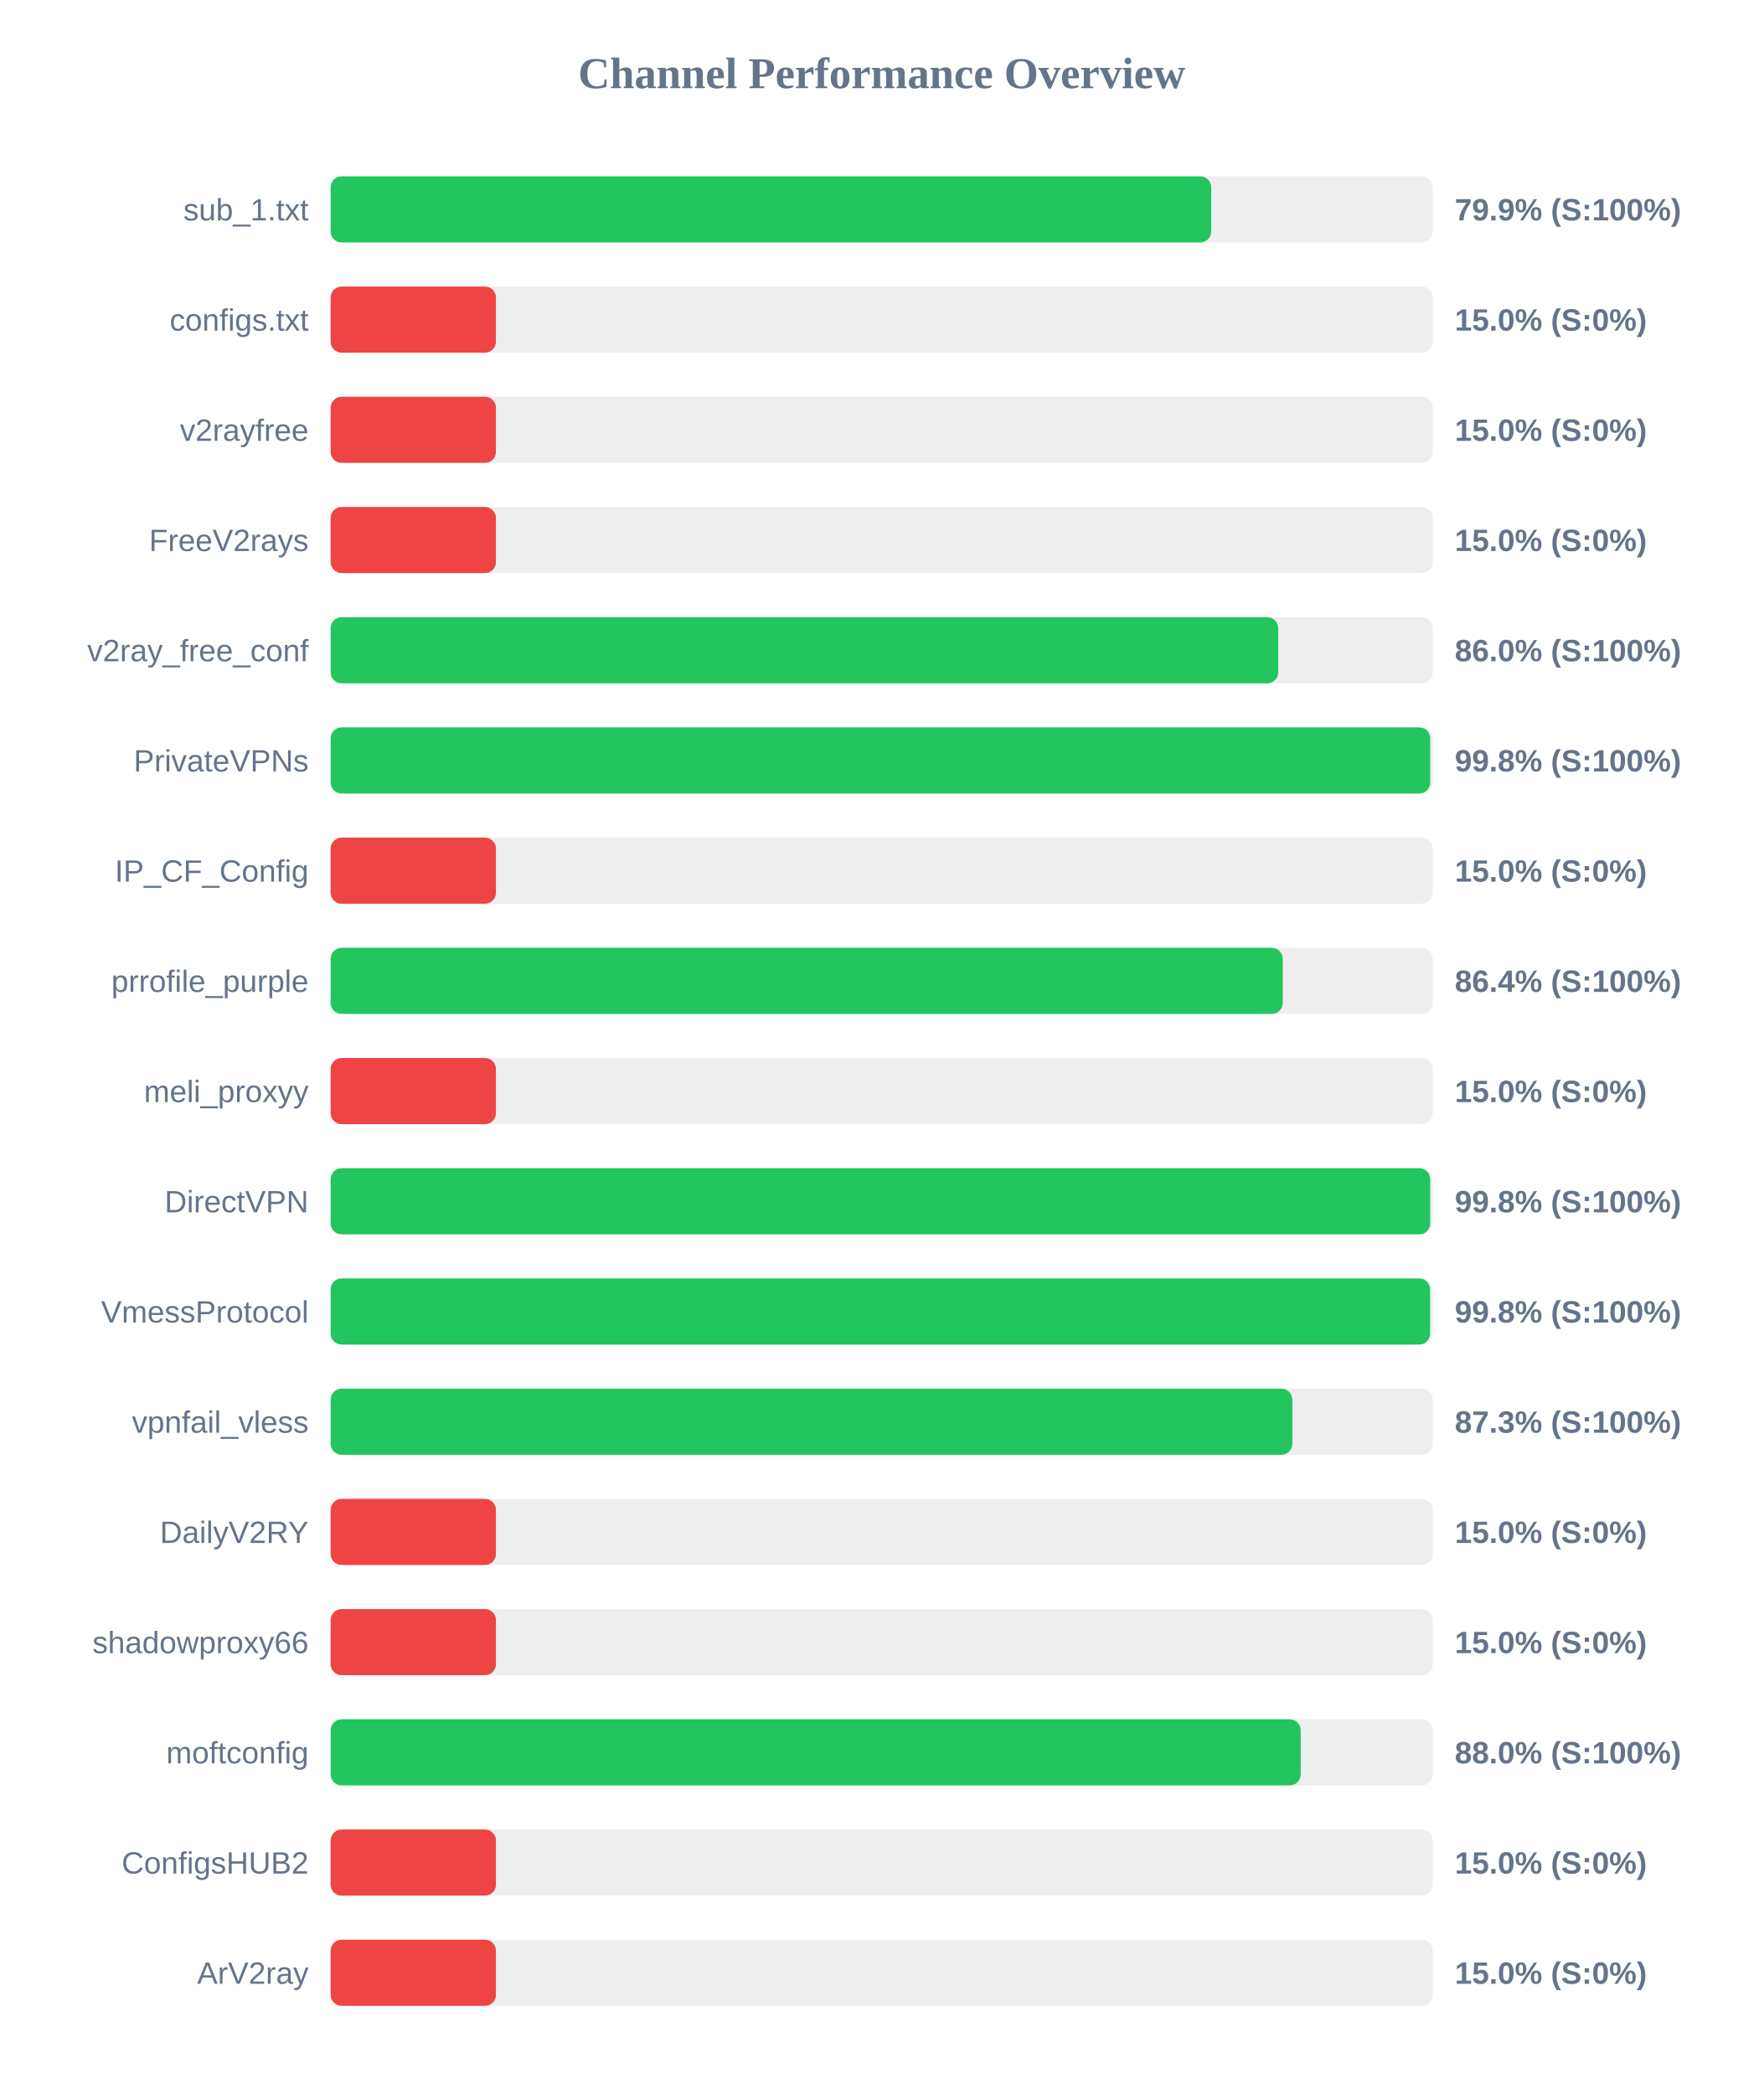
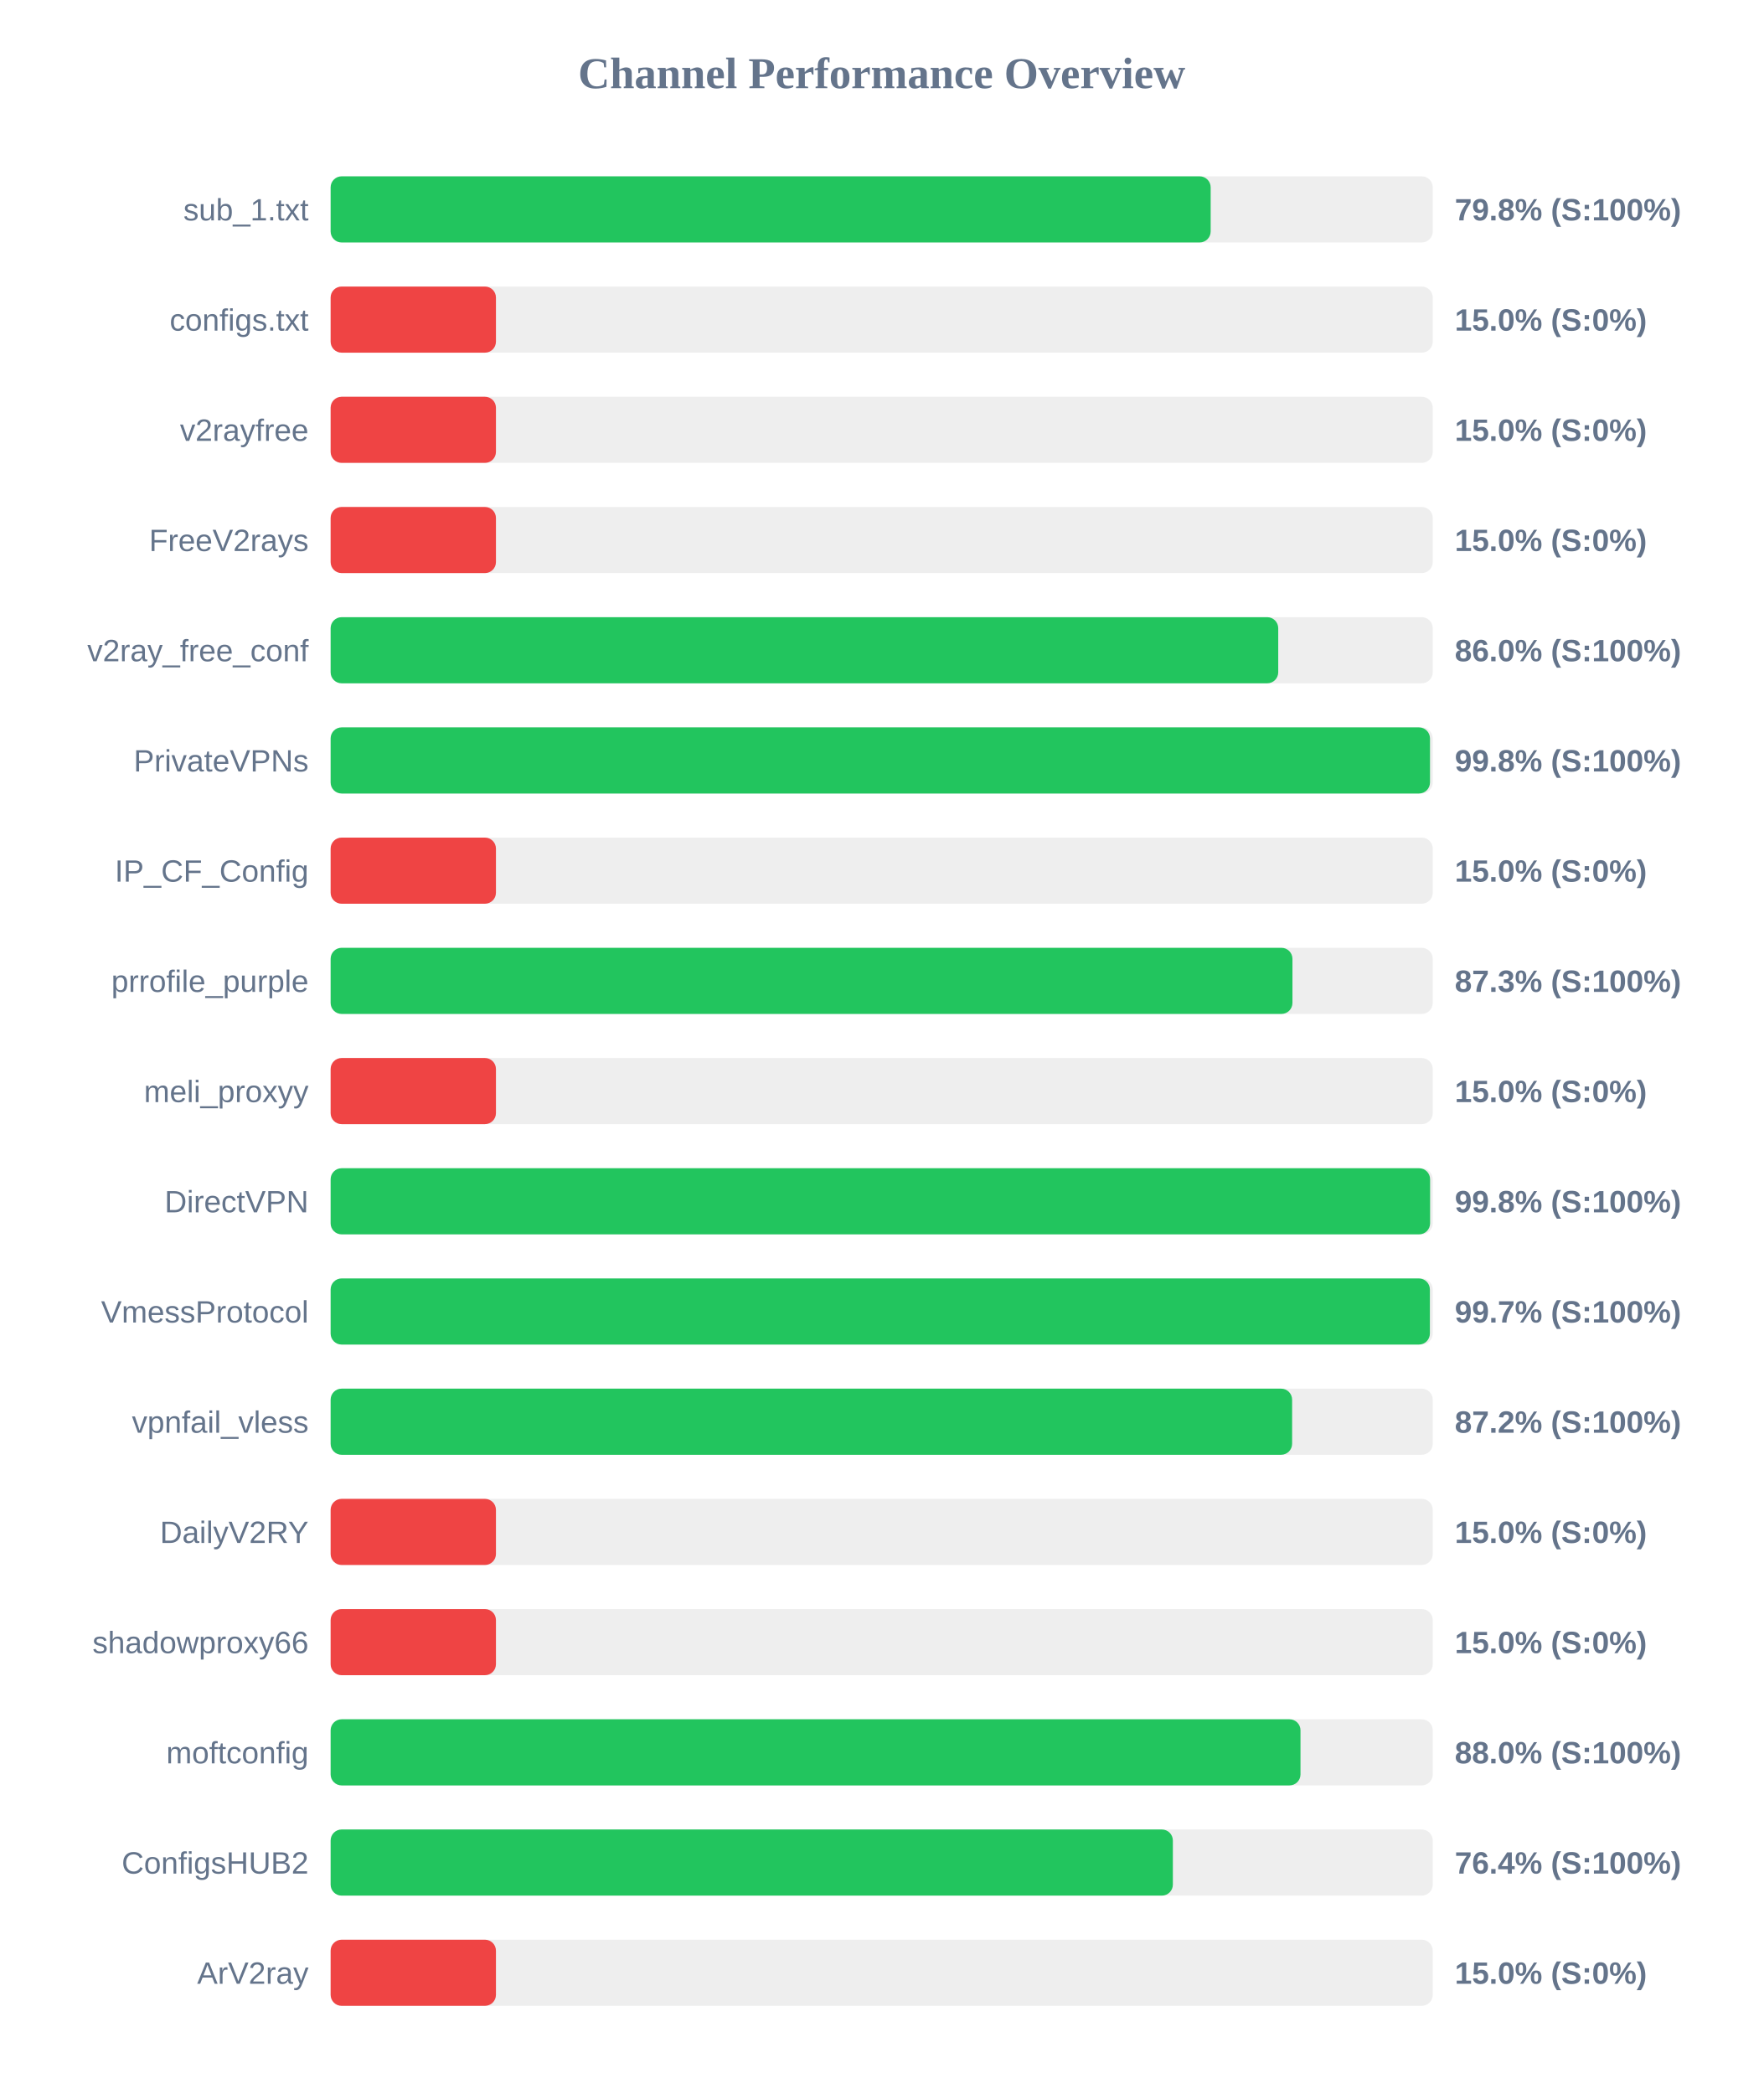
<svg xmlns="http://www.w3.org/2000/svg" width="800" height="950" version="1.1">
  <style>
        .row { font: 14px Arial; fill: #64748b; }
        .score { font: bold 14px Arial; fill: #64748b; }
    </style>
  <text x="400" y="40" text-anchor="middle" font-size="20px" font-weight="bold" fill="#64748b">Channel Performance Overview</text>
  <rect x="150" y="80" width="500" height="30" fill="#eee" rx="5" />
-   <rect x="150" y="80" width="399.5" height="30" fill="#22c55e" rx="5" />
+   <rect x="150" y="80" width="399.25" height="30" fill="#22c55e" rx="5" />
  <text x="140" y="100" text-anchor="end" class="row">sub_1.txt</text>
-   <text x="660" y="100" text-anchor="start" class="score">79.9% (S:100%)</text>
+   <text x="660" y="100" text-anchor="start" class="score">79.8% (S:100%)</text>
  <rect x="150" y="130" width="500" height="30" fill="#eee" rx="5" />
  <rect x="150" y="130" width="75.0" height="30" fill="#ef4444" rx="5" />
  <text x="140" y="150" text-anchor="end" class="row">configs.txt</text>
  <text x="660" y="150" text-anchor="start" class="score">15.0% (S:0%)</text>
  <rect x="150" y="180" width="500" height="30" fill="#eee" rx="5" />
  <rect x="150" y="180" width="75.0" height="30" fill="#ef4444" rx="5" />
  <text x="140" y="200" text-anchor="end" class="row">v2rayfree</text>
  <text x="660" y="200" text-anchor="start" class="score">15.0% (S:0%)</text>
  <rect x="150" y="230" width="500" height="30" fill="#eee" rx="5" />
  <rect x="150" y="230" width="75.0" height="30" fill="#ef4444" rx="5" />
  <text x="140" y="250" text-anchor="end" class="row">FreeV2rays</text>
  <text x="660" y="250" text-anchor="start" class="score">15.0% (S:0%)</text>
  <rect x="150" y="280" width="500" height="30" fill="#eee" rx="5" />
  <rect x="150" y="280" width="429.9" height="30" fill="#22c55e" rx="5" />
  <text x="140" y="300" text-anchor="end" class="row">v2ray_free_conf</text>
  <text x="660" y="300" text-anchor="start" class="score">86.0% (S:100%)</text>
  <rect x="150" y="330" width="500" height="30" fill="#eee" rx="5" />
-   <rect x="150" y="330" width="498.85" height="30" fill="#22c55e" rx="5" />
+   <rect x="150" y="330" width="498.75" height="30" fill="#22c55e" rx="5" />
  <text x="140" y="350" text-anchor="end" class="row">PrivateVPNs</text>
  <text x="660" y="350" text-anchor="start" class="score">99.8% (S:100%)</text>
  <rect x="150" y="380" width="500" height="30" fill="#eee" rx="5" />
  <rect x="150" y="380" width="75.0" height="30" fill="#ef4444" rx="5" />
  <text x="140" y="400" text-anchor="end" class="row">IP_CF_Config</text>
  <text x="660" y="400" text-anchor="start" class="score">15.0% (S:0%)</text>
  <rect x="150" y="430" width="500" height="30" fill="#eee" rx="5" />
-   <rect x="150" y="430" width="431.95" height="30" fill="#22c55e" rx="5" />
+   <rect x="150" y="430" width="436.35" height="30" fill="#22c55e" rx="5" />
  <text x="140" y="450" text-anchor="end" class="row">prrofile_purple</text>
-   <text x="660" y="450" text-anchor="start" class="score">86.4% (S:100%)</text>
+   <text x="660" y="450" text-anchor="start" class="score">87.3% (S:100%)</text>
  <rect x="150" y="480" width="500" height="30" fill="#eee" rx="5" />
  <rect x="150" y="480" width="75.0" height="30" fill="#ef4444" rx="5" />
  <text x="140" y="500" text-anchor="end" class="row">meli_proxyy</text>
  <text x="660" y="500" text-anchor="start" class="score">15.0% (S:0%)</text>
  <rect x="150" y="530" width="500" height="30" fill="#eee" rx="5" />
-   <rect x="150" y="530" width="498.85" height="30" fill="#22c55e" rx="5" />
+   <rect x="150" y="530" width="498.8" height="30" fill="#22c55e" rx="5" />
  <text x="140" y="550" text-anchor="end" class="row">DirectVPN</text>
  <text x="660" y="550" text-anchor="start" class="score">99.8% (S:100%)</text>
  <rect x="150" y="580" width="500" height="30" fill="#eee" rx="5" />
-   <rect x="150" y="580" width="498.8" height="30" fill="#22c55e" rx="5" />
+   <rect x="150" y="580" width="498.7" height="30" fill="#22c55e" rx="5" />
  <text x="140" y="600" text-anchor="end" class="row">VmessProtocol</text>
-   <text x="660" y="600" text-anchor="start" class="score">99.8% (S:100%)</text>
+   <text x="660" y="600" text-anchor="start" class="score">99.7% (S:100%)</text>
  <rect x="150" y="630" width="500" height="30" fill="#eee" rx="5" />
-   <rect x="150" y="630" width="436.3" height="30" fill="#22c55e" rx="5" />
+   <rect x="150" y="630" width="436.2" height="30" fill="#22c55e" rx="5" />
  <text x="140" y="650" text-anchor="end" class="row">vpnfail_vless</text>
-   <text x="660" y="650" text-anchor="start" class="score">87.3% (S:100%)</text>
+   <text x="660" y="650" text-anchor="start" class="score">87.2% (S:100%)</text>
  <rect x="150" y="680" width="500" height="30" fill="#eee" rx="5" />
  <rect x="150" y="680" width="75.0" height="30" fill="#ef4444" rx="5" />
  <text x="140" y="700" text-anchor="end" class="row">DailyV2RY</text>
  <text x="660" y="700" text-anchor="start" class="score">15.0% (S:0%)</text>
  <rect x="150" y="730" width="500" height="30" fill="#eee" rx="5" />
  <rect x="150" y="730" width="75.0" height="30" fill="#ef4444" rx="5" />
  <text x="140" y="750" text-anchor="end" class="row">shadowproxy66</text>
  <text x="660" y="750" text-anchor="start" class="score">15.0% (S:0%)</text>
  <rect x="150" y="780" width="500" height="30" fill="#eee" rx="5" />
-   <rect x="150" y="780" width="440.1" height="30" fill="#22c55e" rx="5" />
+   <rect x="150" y="780" width="440.0" height="30" fill="#22c55e" rx="5" />
  <text x="140" y="800" text-anchor="end" class="row">moftconfig</text>
  <text x="660" y="800" text-anchor="start" class="score">88.0% (S:100%)</text>
  <rect x="150" y="830" width="500" height="30" fill="#eee" rx="5" />
-   <rect x="150" y="830" width="75.0" height="30" fill="#ef4444" rx="5" />
+   <rect x="150" y="830" width="382.1" height="30" fill="#22c55e" rx="5" />
  <text x="140" y="850" text-anchor="end" class="row">ConfigsHUB2</text>
-   <text x="660" y="850" text-anchor="start" class="score">15.0% (S:0%)</text>
+   <text x="660" y="850" text-anchor="start" class="score">76.4% (S:100%)</text>
  <rect x="150" y="880" width="500" height="30" fill="#eee" rx="5" />
  <rect x="150" y="880" width="75.0" height="30" fill="#ef4444" rx="5" />
  <text x="140" y="900" text-anchor="end" class="row">ArV2ray</text>
  <text x="660" y="900" text-anchor="start" class="score">15.0% (S:0%)</text>
</svg>
